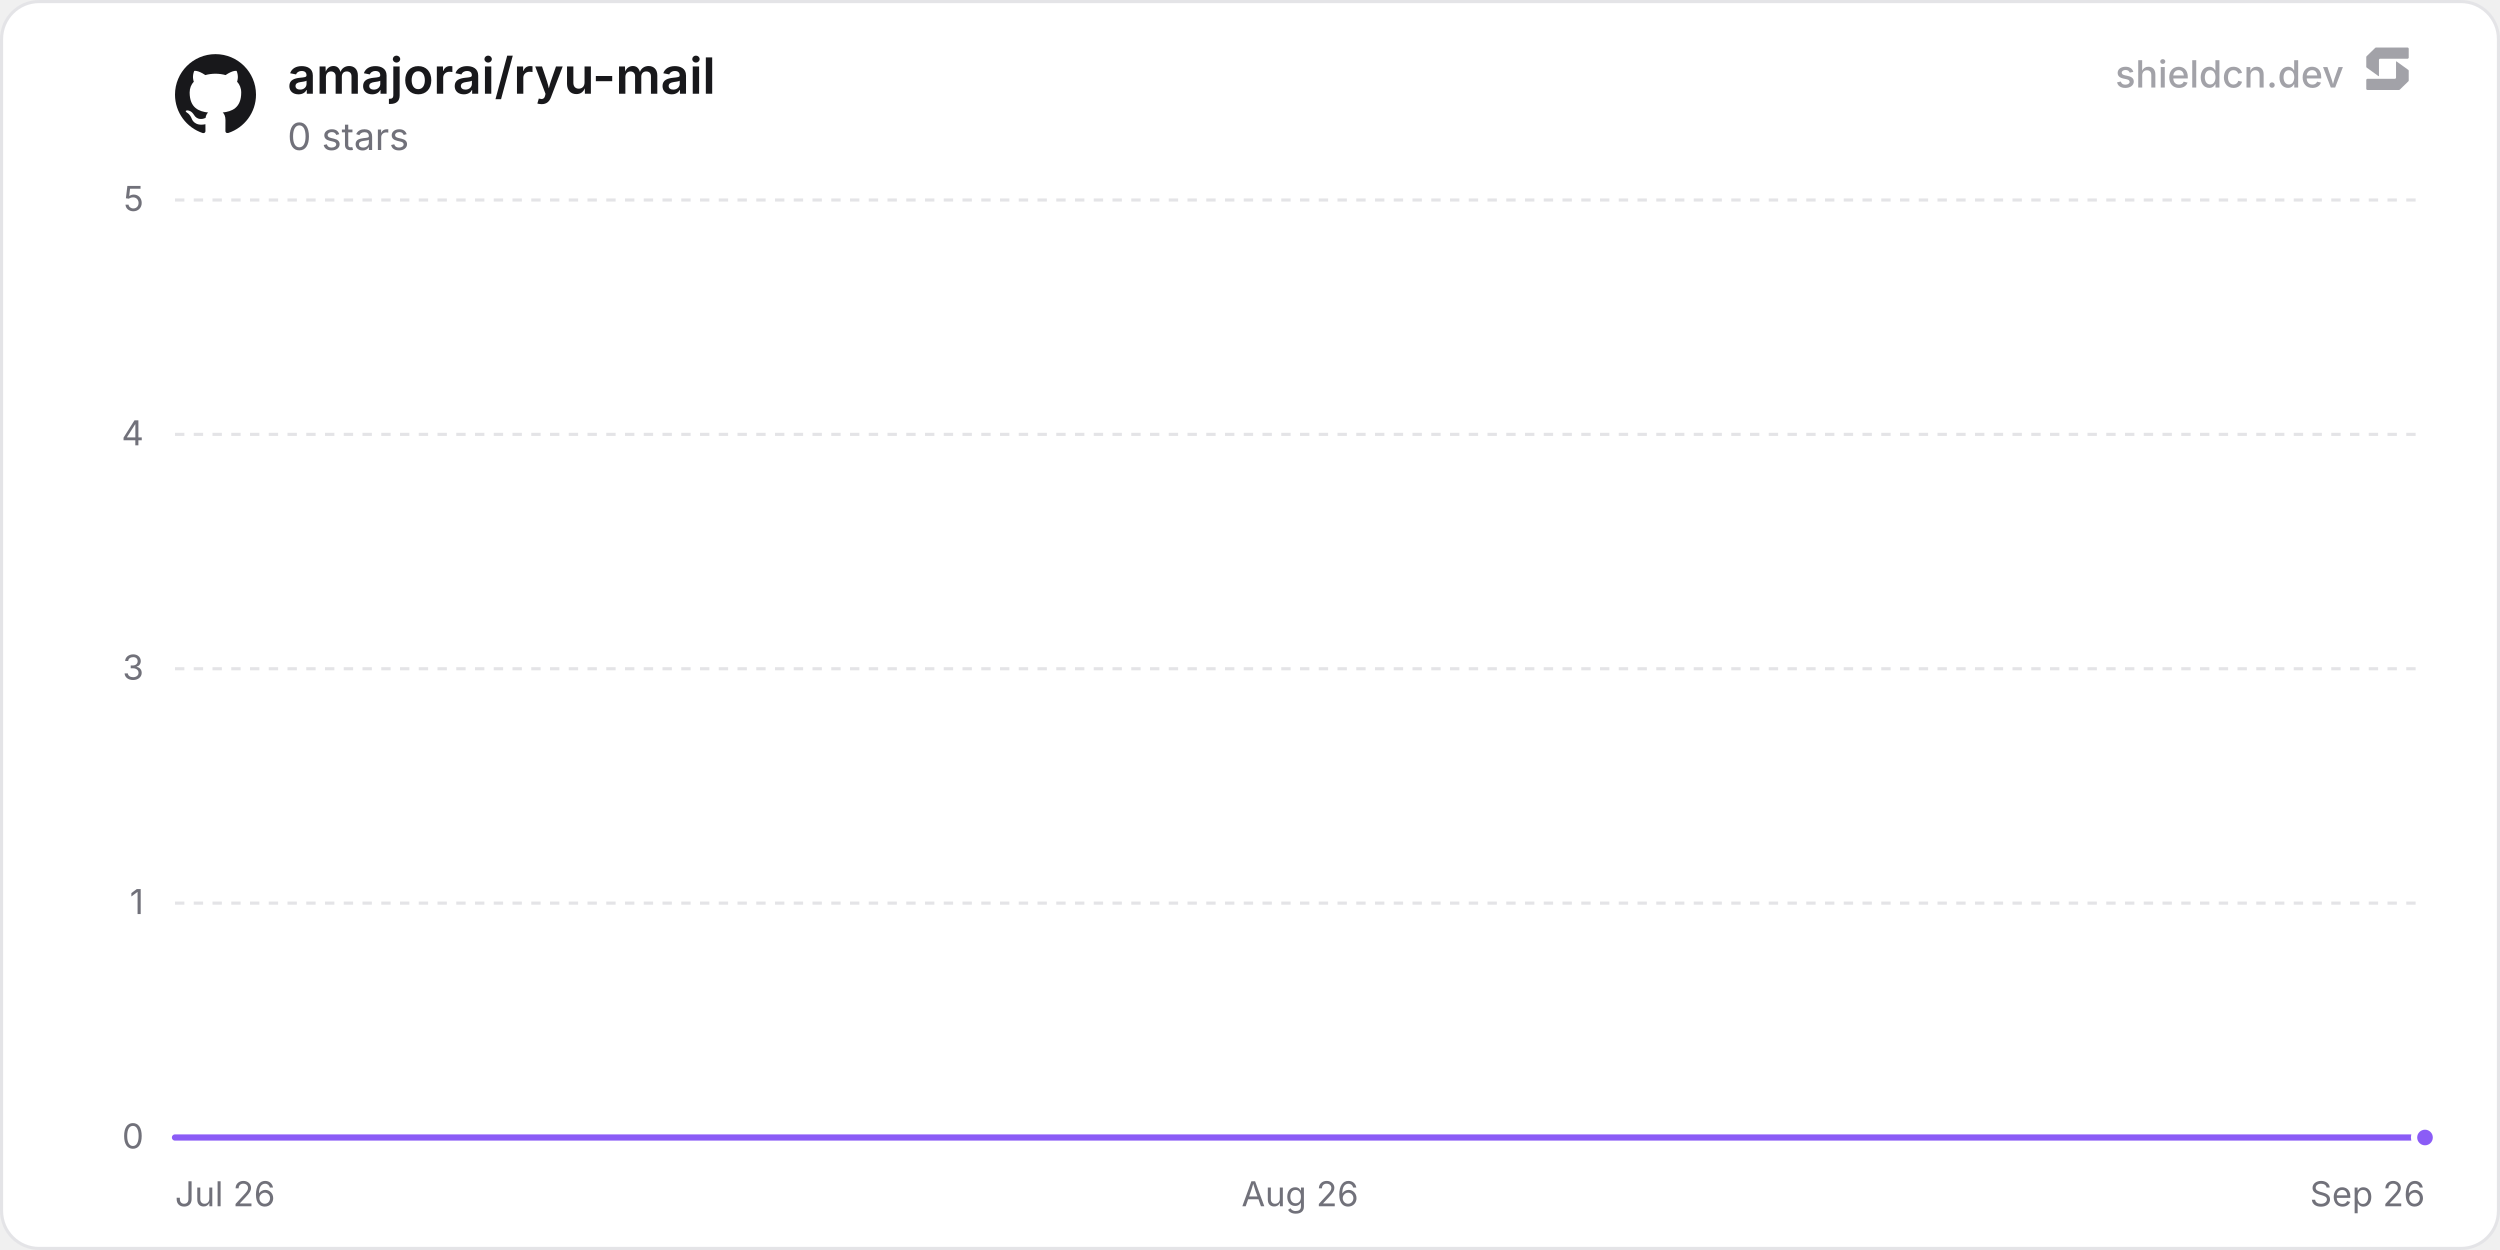
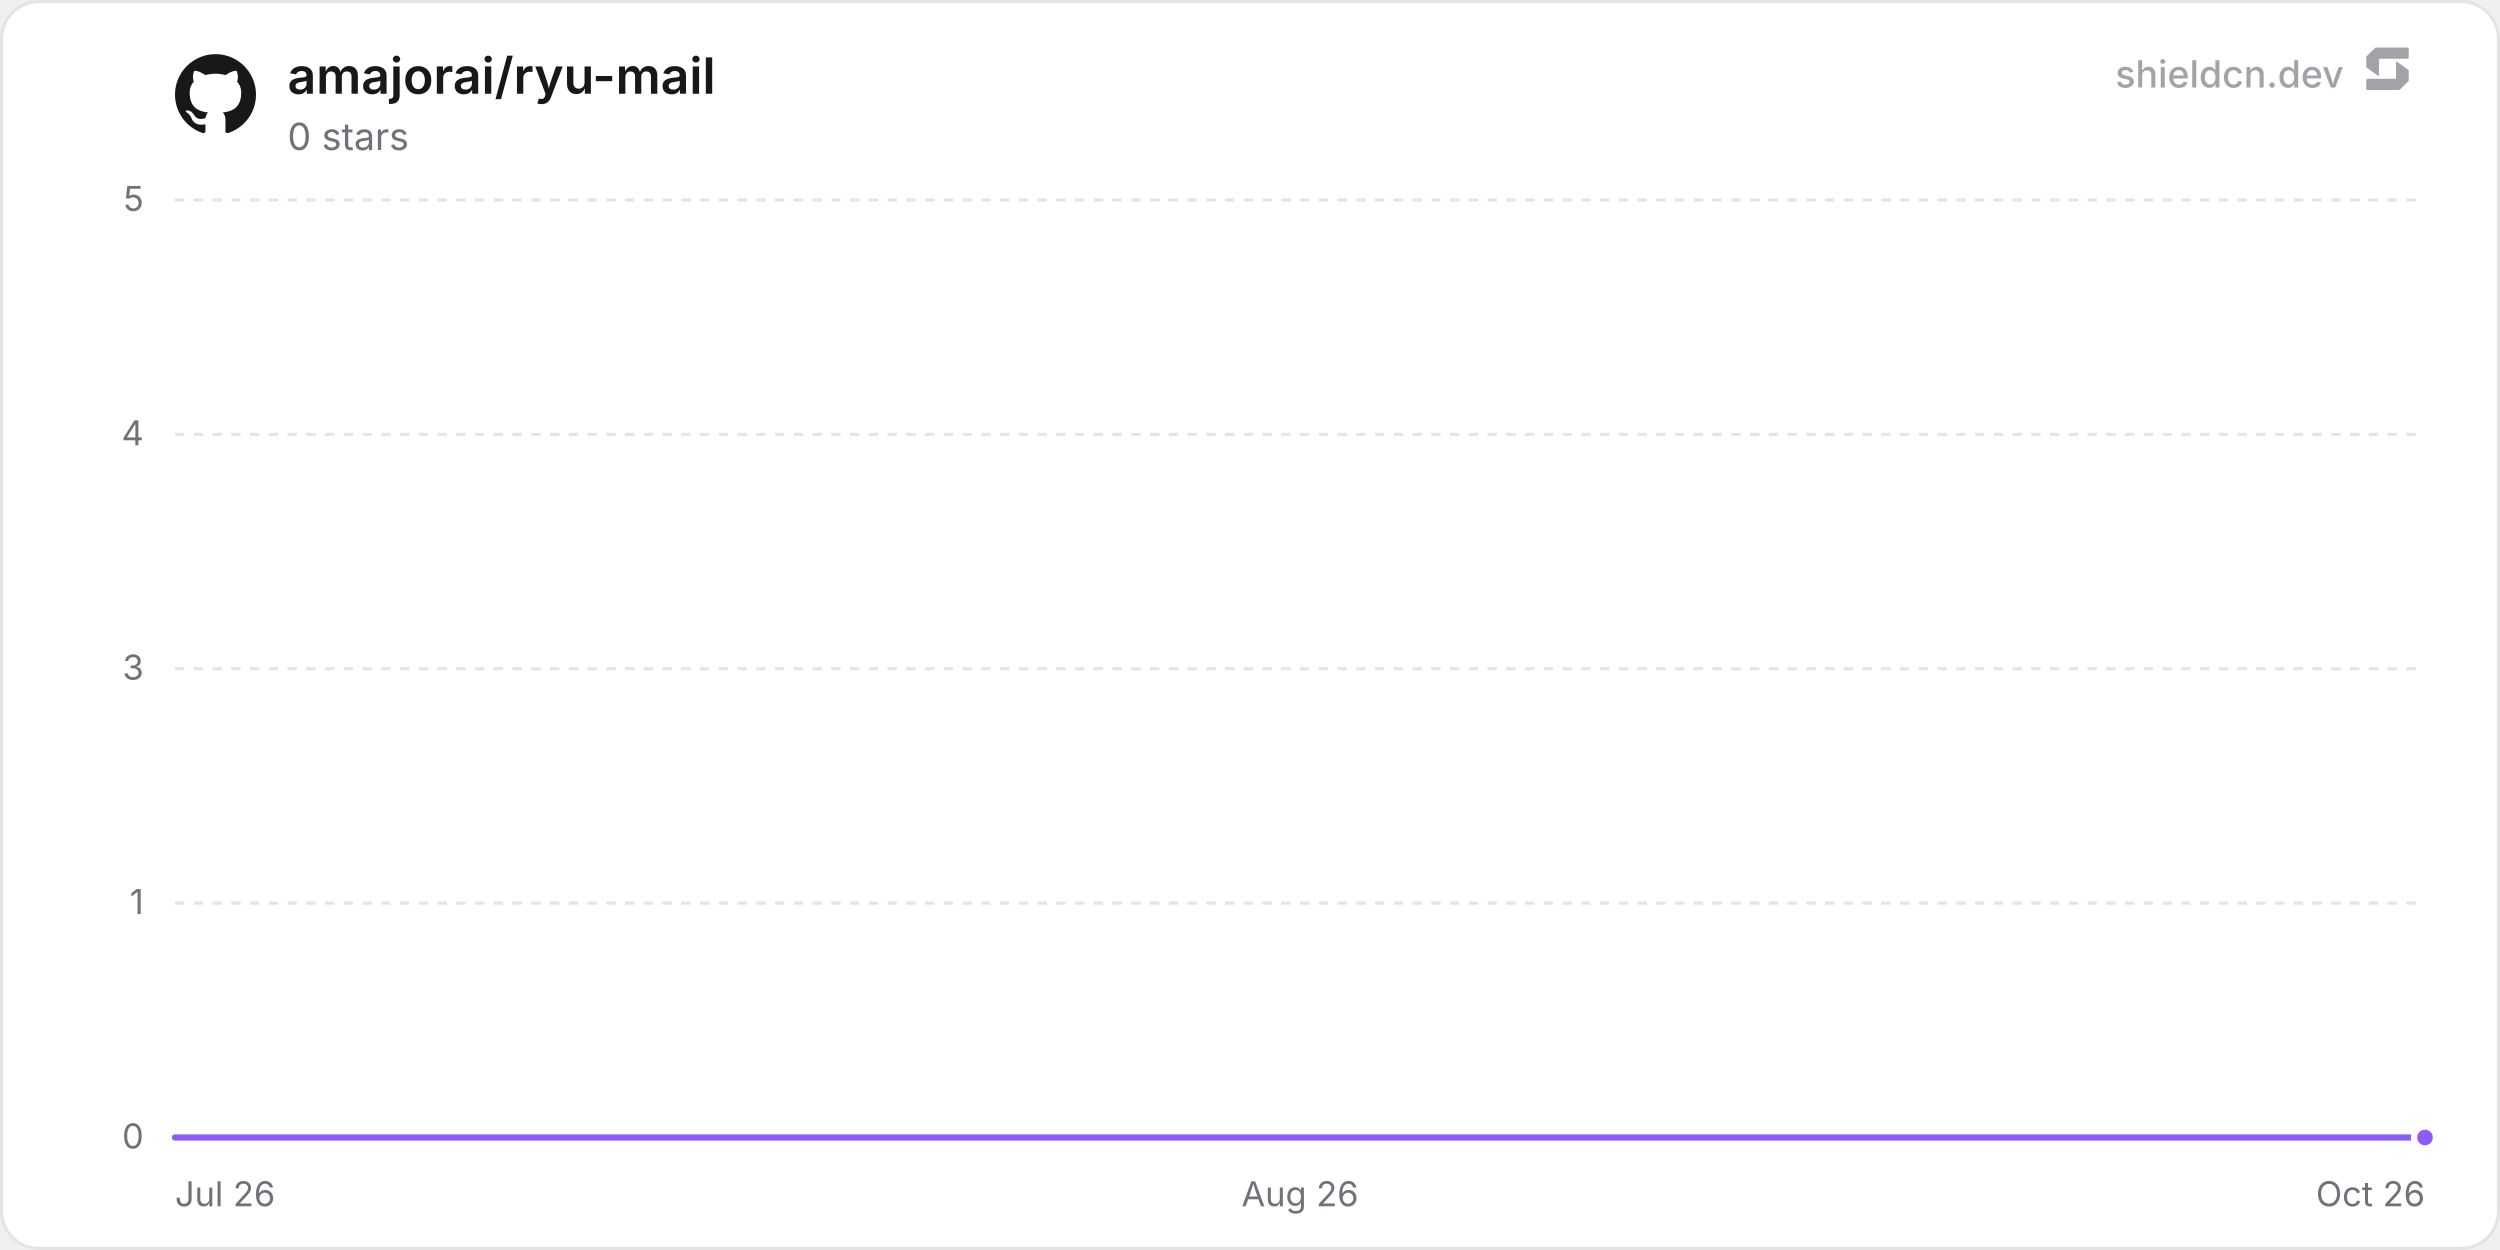
<svg xmlns="http://www.w3.org/2000/svg" width="800" height="400" viewBox="0 0 800 400" role="img" aria-label="amajorai/ryu-mail">
  <defs>
    <linearGradient id="chartFill0" x1="0" y1="0" x2="0" y2="1">
      <stop offset="0%" stop-color="rgba(139, 92, 246, 0.35)" />
      <stop offset="100%" stop-color="rgba(139, 92, 246, 0)" />
    </linearGradient>
  </defs>
  <rect x="0.5" y="0.5" width="799" height="399" rx="12" fill="#ffffff" stroke="#e4e4e7" stroke-width="1" />
  <line x1="56" y1="364" x2="776" y2="364" stroke="#e4e4e7" stroke-width="1" />
  <text x="46" y="367.5" text-anchor="end" font-size="11" fill="#71717a" font-family="'Inter', ui-sans-serif, system-ui, -apple-system, BlinkMacSystemFont, 'Segoe UI', Roboto, Helvetica, Arial, sans-serif">0</text>
  <line x1="56" y1="289" x2="776" y2="289" stroke="#e4e4e7" stroke-width="1" stroke-dasharray="3 3" />
  <text x="46" y="292.5" text-anchor="end" font-size="11" fill="#71717a" font-family="'Inter', ui-sans-serif, system-ui, -apple-system, BlinkMacSystemFont, 'Segoe UI', Roboto, Helvetica, Arial, sans-serif">1</text>
  <line x1="56" y1="214" x2="776" y2="214" stroke="#e4e4e7" stroke-width="1" stroke-dasharray="3 3" />
  <text x="46" y="217.5" text-anchor="end" font-size="11" fill="#71717a" font-family="'Inter', ui-sans-serif, system-ui, -apple-system, BlinkMacSystemFont, 'Segoe UI', Roboto, Helvetica, Arial, sans-serif">3</text>
  <line x1="56" y1="139" x2="776" y2="139" stroke="#e4e4e7" stroke-width="1" stroke-dasharray="3 3" />
  <text x="46" y="142.5" text-anchor="end" font-size="11" fill="#71717a" font-family="'Inter', ui-sans-serif, system-ui, -apple-system, BlinkMacSystemFont, 'Segoe UI', Roboto, Helvetica, Arial, sans-serif">4</text>
  <line x1="56" y1="64" x2="776" y2="64" stroke="#e4e4e7" stroke-width="1" stroke-dasharray="3 3" />
  <text x="46" y="67.5" text-anchor="end" font-size="11" fill="#71717a" font-family="'Inter', ui-sans-serif, system-ui, -apple-system, BlinkMacSystemFont, 'Segoe UI', Roboto, Helvetica, Arial, sans-serif">5</text>
  <text x="56" y="386" text-anchor="start" font-size="11" fill="#71717a" font-family="'Inter', ui-sans-serif, system-ui, -apple-system, BlinkMacSystemFont, 'Segoe UI', Roboto, Helvetica, Arial, sans-serif">Jul 26</text>
  <text x="416" y="386" text-anchor="middle" font-size="11" fill="#71717a" font-family="'Inter', ui-sans-serif, system-ui, -apple-system, BlinkMacSystemFont, 'Segoe UI', Roboto, Helvetica, Arial, sans-serif">Aug 26</text>
-   <text x="776" y="386" text-anchor="end" font-size="11" fill="#71717a" font-family="'Inter', ui-sans-serif, system-ui, -apple-system, BlinkMacSystemFont, 'Segoe UI', Roboto, Helvetica, Arial, sans-serif">Sep 26</text>
-   <path d="M56 364 L118.6 364 L181.21 364 L243.81 364 L306.42 364 L369.02 364 L431.62 364 L494.23 364 L556.83 364 L619.44 364 L682.04 364 L744.64 364 L776 364 L776 364 L56 364 Z" fill="url(#chartFill0)" />
-   <path d="M56 364 L118.6 364 L181.21 364 L243.81 364 L306.42 364 L369.02 364 L431.62 364 L494.23 364 L556.83 364 L619.44 364 L682.04 364 L744.64 364 L776 364" fill="none" stroke="#8b5cf6" stroke-width="2" stroke-linejoin="round" stroke-linecap="round" />
+   <text x="776" y="386" text-anchor="end" font-size="11" fill="#71717a" font-family="'Inter', ui-sans-serif, system-ui, -apple-system, BlinkMacSystemFont, 'Segoe UI', Roboto, Helvetica, Arial, sans-serif">Oct 26</text>
+   <path d="M56 364 L117.82 364 L179.64 364 L241.45 364 L303.27 364 L365.09 364 L426.91 364 L488.73 364 L550.55 364 L612.36 364 L674.18 364 L736 364 L776 364 L776 364 L56 364 Z" fill="url(#chartFill0)" />
+   <path d="M56 364 L117.82 364 L179.64 364 L241.45 364 L303.27 364 L365.09 364 L426.91 364 L488.73 364 L550.55 364 L612.36 364 L674.18 364 L736 364 L776 364" fill="none" stroke="#8b5cf6" stroke-width="2" stroke-linejoin="round" stroke-linecap="round" />
  <circle cx="776" cy="364" r="3.5" fill="#8b5cf6" stroke="#ffffff" stroke-width="2" />
  <g transform="translate(56, 17) scale(1.08)" fill="#18181b">
    <path d="M12 .297c-6.63 0-12 5.373-12 12 0 5.303 3.438 9.8 8.205 11.385.6.113.82-.258.82-.577 0-.285-.01-1.04-.015-2.04-3.338.724-4.042-1.61-4.042-1.61C4.422 18.07 3.633 17.7 3.633 17.7c-1.087-.744.084-.729.084-.729 1.205.084 1.838 1.236 1.838 1.236 1.07 1.835 2.809 1.305 3.495.998.108-.776.417-1.305.76-1.605-2.665-.3-5.466-1.332-5.466-5.93 0-1.31.465-2.38 1.235-3.22-.135-.303-.54-1.523.105-3.176 0 0 1.005-.322 3.3 1.23.96-.267 1.98-.399 3-.405 1.02.006 2.04.138 3 .405 2.28-1.552 3.285-1.23 3.285-1.23.645 1.653.24 2.873.12 3.176.765.84 1.23 1.91 1.23 3.22 0 4.61-2.805 5.625-5.475 5.92.42.36.81 1.096.81 2.22 0 1.606-.015 2.896-.015 3.286 0 .315.21.69.825.57C20.565 22.092 24 17.592 24 12.297c0-6.627-5.373-12-12-12" />
  </g>
  <text x="92" y="30" font-size="16" font-weight="600" fill="#18181b" font-family="'Inter', ui-sans-serif, system-ui, -apple-system, BlinkMacSystemFont, 'Segoe UI', Roboto, Helvetica, Arial, sans-serif">amajorai/ryu-mail</text>
  <text x="92" y="48" font-size="12" fill="#71717a" font-family="'Inter', ui-sans-serif, system-ui, -apple-system, BlinkMacSystemFont, 'Segoe UI', Roboto, Helvetica, Arial, sans-serif">0 stars</text>
  <g fill-opacity="0.65">
    <text x="750" y="28" text-anchor="end" font-size="12" font-weight="500" fill="#71717a" font-family="'Inter', ui-sans-serif, system-ui, -apple-system, BlinkMacSystemFont, 'Segoe UI', Roboto, Helvetica, Arial, sans-serif">shieldcn.dev</text>
    <g transform="translate(756, 14) scale(0.01)" fill="#71717a">
      <path d="M1088.4,565.1c-6.5-4.7-15.5,0-15.5,7.9v510.2c0,21.3-18.1,38.6-40.4,38.6H160.9c-22.3,0-40.4,17.3-40.4,38.6v280.8c0,21.3,18.1,38.6,40.4,38.6h1004.5c10.8,0,21.2-4.2,28.8-11.6l273.4-266.3c7.4-7.2,11.6-16.9,11.6-27v-308.7c0-12.1-5.9-23.5-16.1-30.8l-374.7-270.3Z" />
      <path d="M511.2,1035.9c6.5,4.7,15.5,0,15.5-7.9v-510.2c0-21.3,18.1-38.6,40.4-38.6h871.7c22.3,0,40.4-17.3,40.4-38.6V159.7c0-21.3-18.1-38.6-40.4-38.6H434.3c-10.8,0-21.2,4.2-28.8,11.6L132,399c-7.4,7.2-11.6,16.9-11.6,27v308.7c0,12.1,5.9,23.5,16.1,30.8l374.7,270.3Z" />
    </g>
  </g>
</svg>
